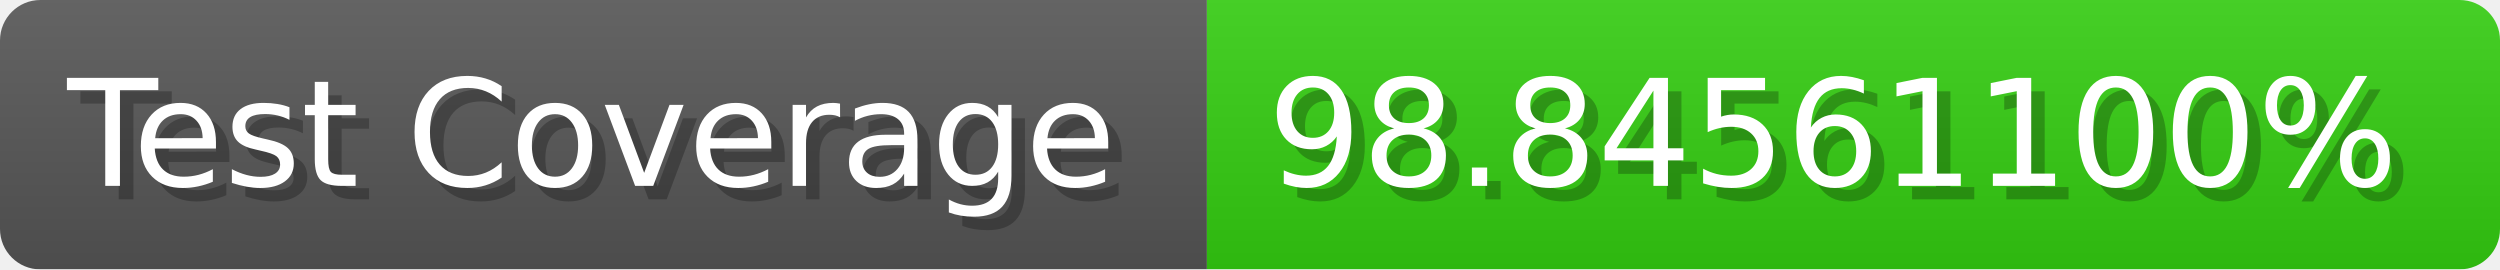
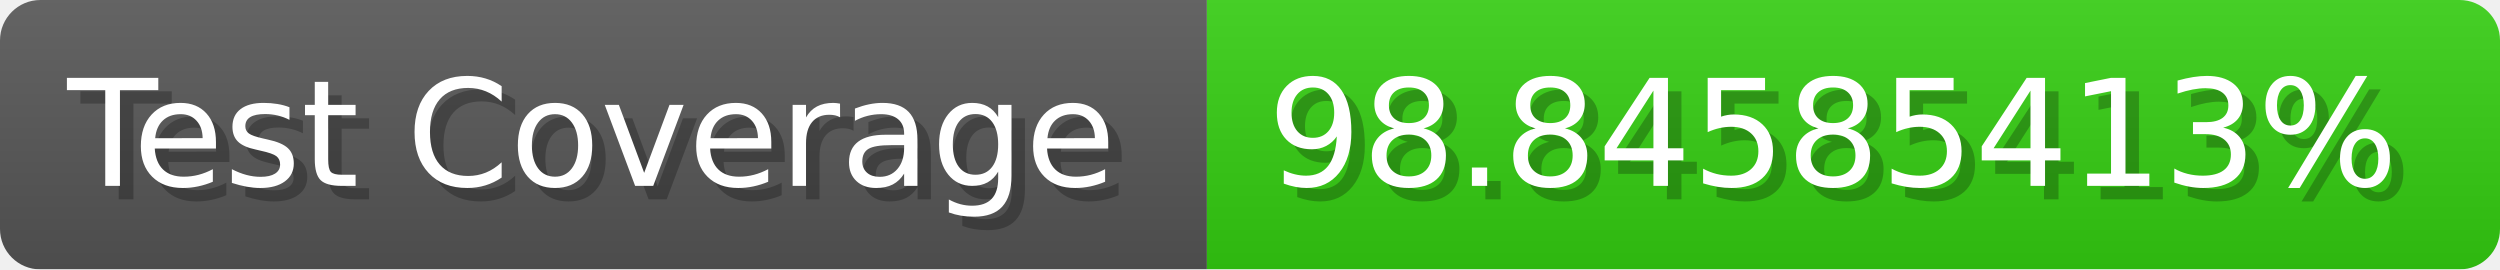
- <svg xmlns="http://www.w3.org/2000/svg" width="185.6" height="20" viewBox="0 0 1856 200" role="img" aria-label="Test Coverage: 98.84561100%">
+ <svg xmlns="http://www.w3.org/2000/svg" width="185.6" height="20" viewBox="0 0 1856 200" role="img" aria-label="Test Coverage: 98.84585413%">
  <linearGradient id="a" x2="0" y2="100%">
    <stop offset="0" stop-opacity=".1" stop-color="#EEE" />
    <stop offset="1" stop-opacity=".1" />
  </linearGradient>
  <mask id="m">
    <rect width="1856" height="200" rx="30" fill="#FFF" />
  </mask>
  <g mask="url(#m)">
    <rect width="896" height="200" fill="#555" />
    <rect width="960" height="200" fill="#3C1" x="896" />
    <rect width="1856" height="200" fill="url(#a)" />
  </g>
  <g aria-hidden="true" fill="#fff" text-anchor="start" font-family="Verdana,DejaVu Sans,sans-serif" font-size="110">
    <text x="60" y="148" textLength="796" fill="#000" opacity="0.25">Test Coverage</text>
    <text x="50" y="138" textLength="796">Test Coverage</text>
-     <text x="951" y="148" textLength="860" fill="#000" opacity="0.25">98.84561100%</text>
-     <text x="941" y="138" textLength="860">98.84561100%</text>
+     <text x="951" y="148" textLength="860" fill="#000" opacity="0.25">98.84585413%</text>
+     <text x="941" y="138" textLength="860">98.84585413%</text>
  </g>
</svg>
